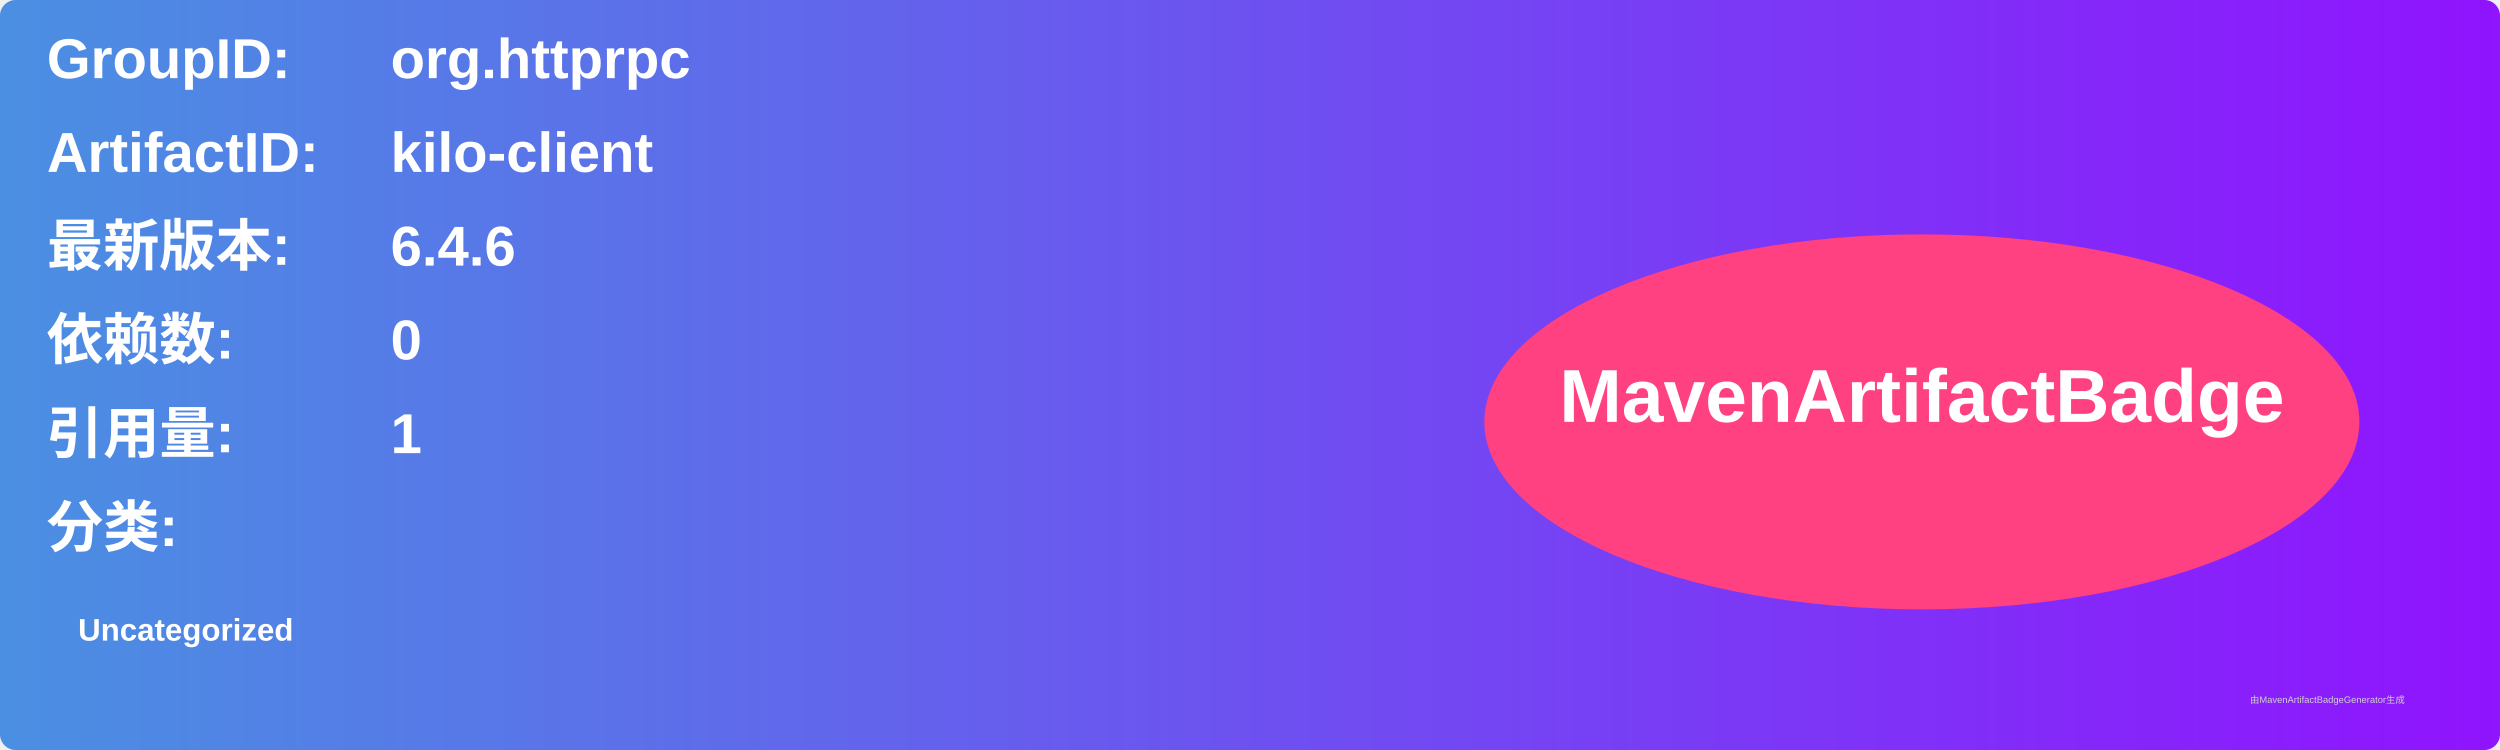
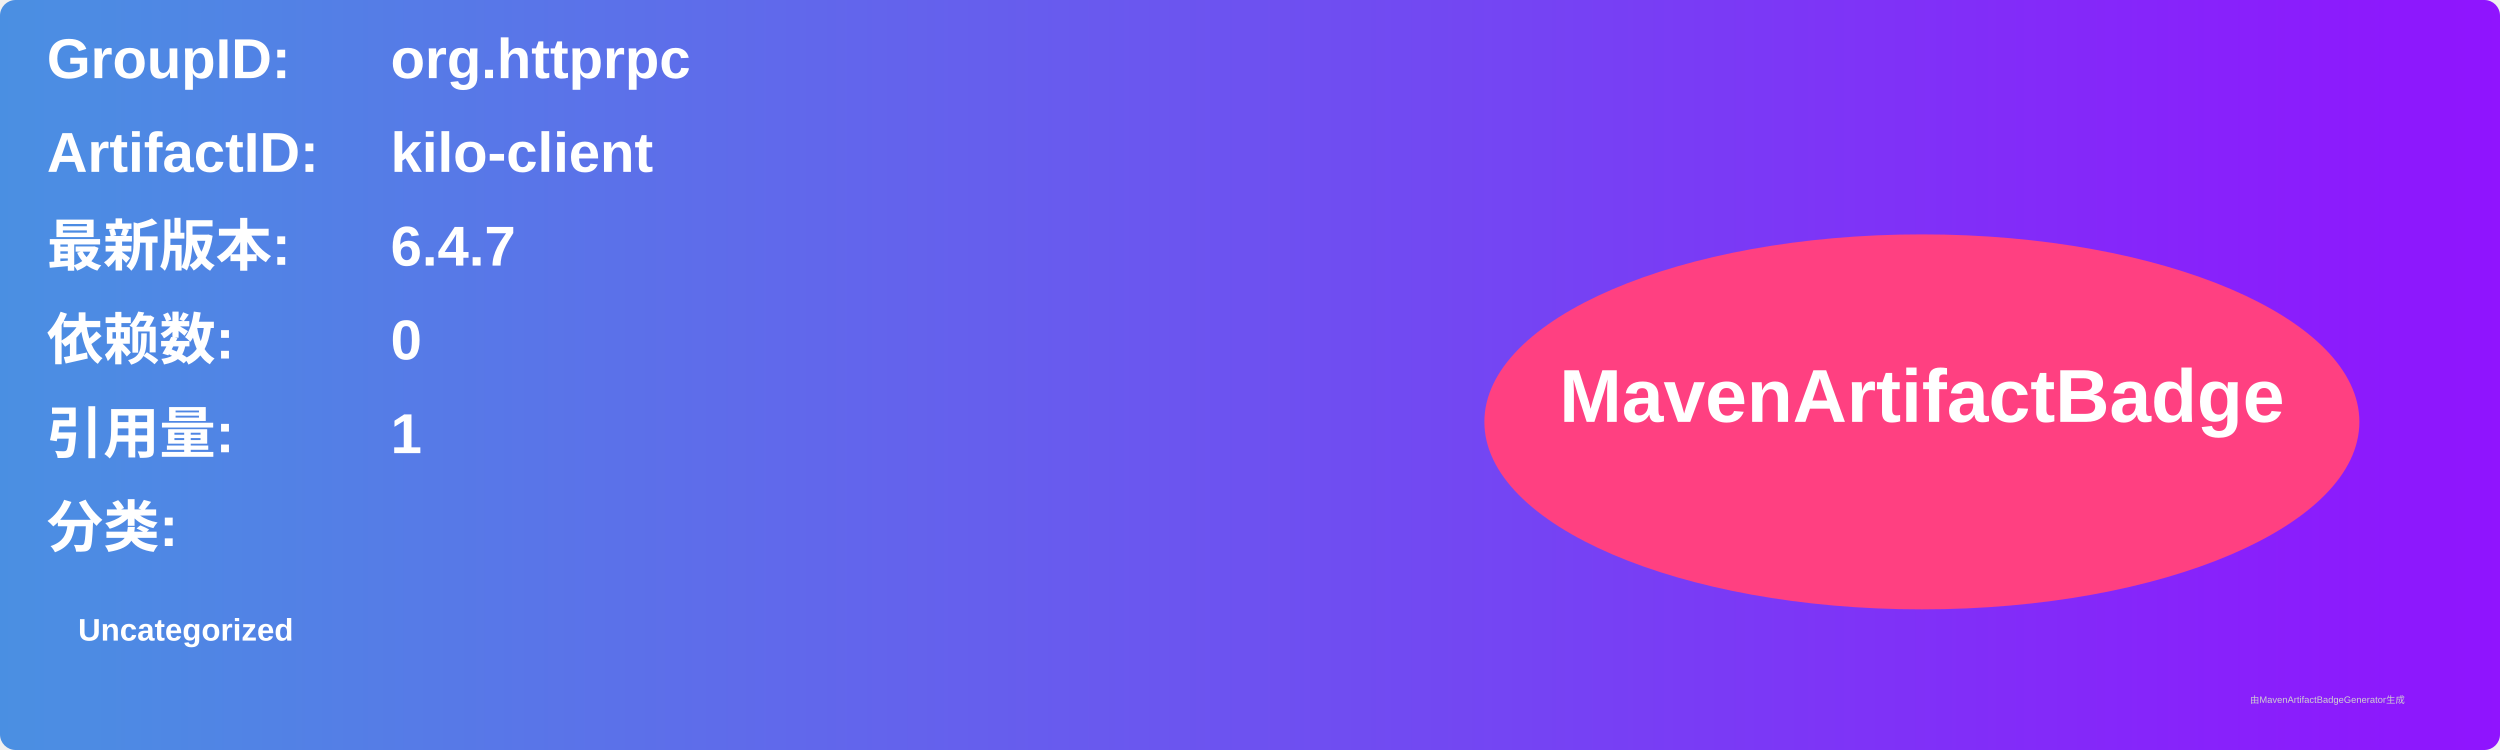
<svg xmlns="http://www.w3.org/2000/svg" width="800" height="240" viewBox="0 0 800 240">
  <linearGradient id="grad" x1="0%" y1="0%" x2="100%" y2="0%">
    <stop offset="0%" stop-color="#4a90e2" />
    <stop offset="100%" stop-color="#9013fe" />
  </linearGradient>
  <rect width="100%" height="100%" rx="5" ry="5" fill="url(#grad)" />
  <g transform="translate(15, 15)">
    <text x="0" y="10" font-family="Arial" font-size="18" fill="white" font-weight="bold" width="260">GroupID:</text>
    <text x="110" y="10" font-family="Arial" font-size="18" fill="white" font-weight="bold" width="460">org.httprpc</text>
    <text x="0" y="40" font-family="Arial" font-size="18" fill="white" font-weight="bold" width="260">ArtifactID:</text>
    <text x="110" y="40" font-family="Arial" font-size="18" fill="white" font-weight="bold" width="460">kilo-client</text>
    <text x="0" y="70" font-family="Arial" font-size="18" fill="white" font-weight="bold">最新版本:</text>
    <text x="110" y="70" font-family="Arial" font-size="18" fill="white" font-weight="bold">
-       <tspan font-weight="bold">6.4.6</tspan>
+       <tspan font-weight="bold">6.4.7</tspan>
    </text>
    <text x="0" y="100" font-family="Arial" font-size="18" fill="white" font-weight="bold">依赖数: </text>
    <text x="110" y="100" font-family="Arial" font-size="18" fill="white">
      <tspan font-weight="bold">0</tspan>
    </text>
    <text x="0" y="130" font-family="Arial" font-size="18" fill="white" font-weight="bold">引用量: </text>
    <text x="110" y="130" font-family="Arial" font-size="18" fill="white">
      <tspan font-weight="bold">1</tspan>
    </text>
    <text x="0" y="160" font-family="Arial" font-size="18" fill="white" font-weight="bold">分类:</text>
    <text x="10" y="190" font-family="Arial" font-size="10" fill="white">
      <tspan font-weight="bold">Uncategorized</tspan>
    </text>
    <ellipse cx="600" cy="120" rx="140" ry="60" fill="#ff4081" />
    <text x="600" y="120" text-anchor="middle" font-family="Arial" font-size="24" fill="white" font-weight="bold">MavenArtifactBadge</text>
  </g>
  <text x="720" y="225" font-family="Arial" font-size="3" fill="#d0d0d0">由MavenArtifactBadgeGenerator生成</text>
</svg>
